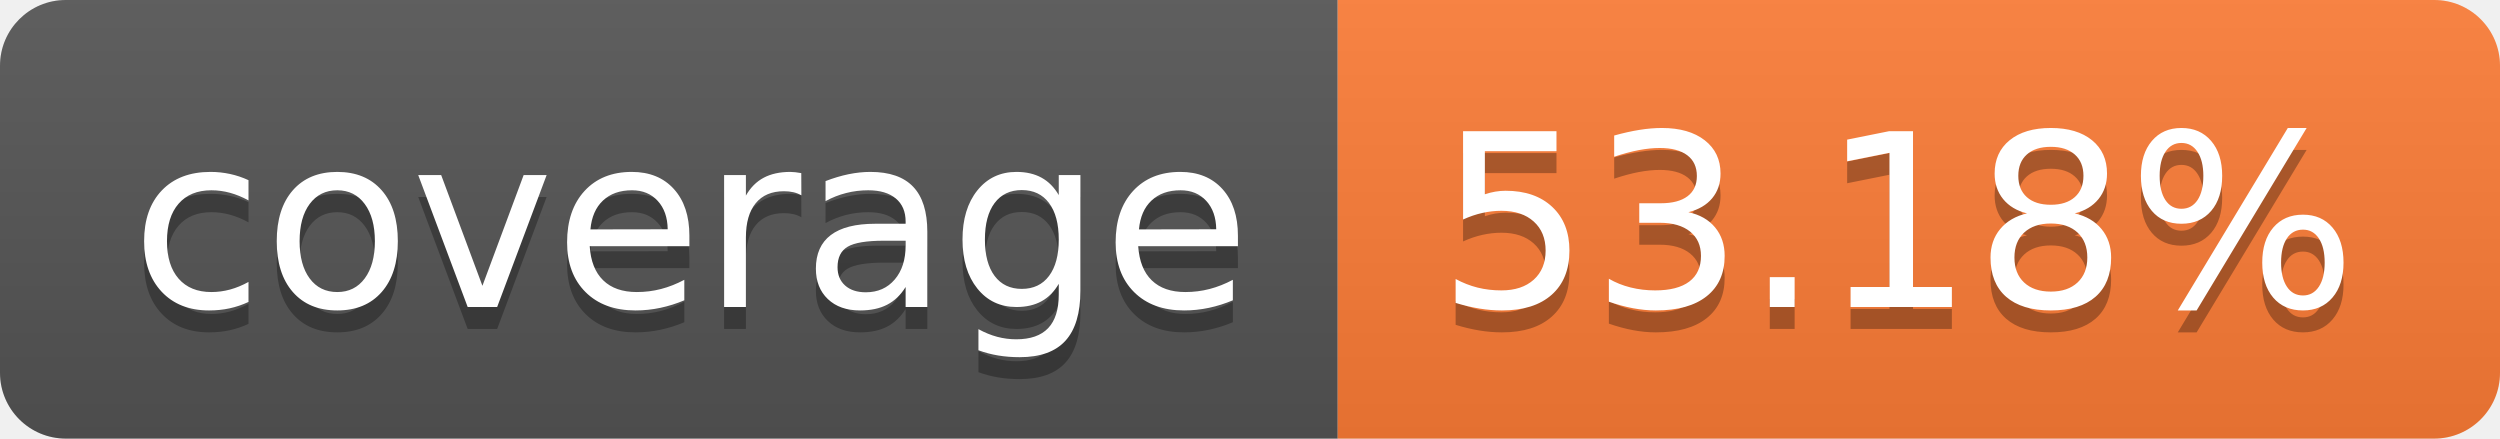
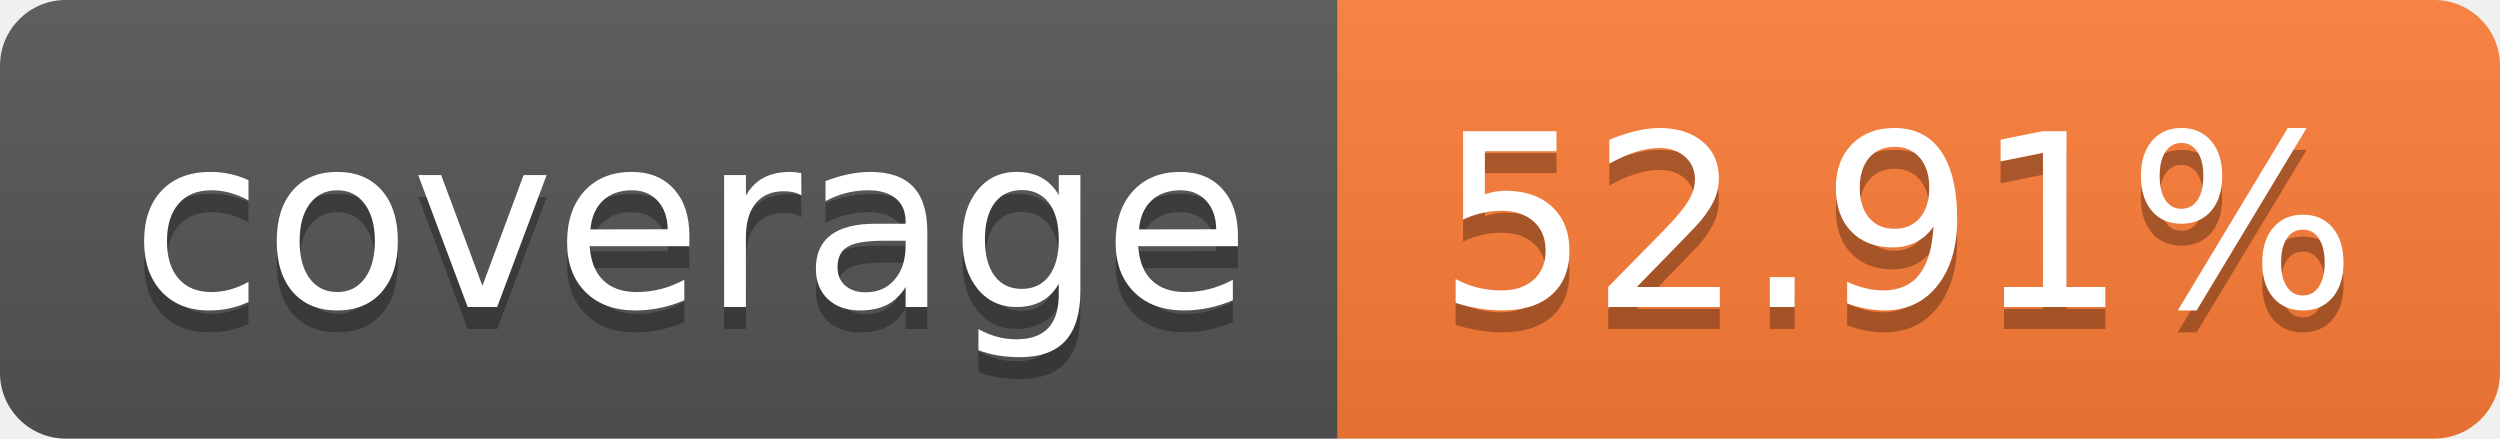
- <svg xmlns="http://www.w3.org/2000/svg" width="114" height="20" role="img" aria-label="coverage: 53.18%">
+ <svg xmlns="http://www.w3.org/2000/svg" width="114" height="20" role="img" aria-label="coverage: 52.91%">
  <linearGradient id="s" x2="0" y2="100%">
    <stop offset="0" stop-color="#bbb" stop-opacity=".1" />
    <stop offset="1" stop-opacity=".1" />
  </linearGradient>
  <clipPath id="r">
    <rect width="114" height="20" rx="3" fill="#fff" />
  </clipPath>
  <g clip-path="url(#r)">
    <rect width="61" height="20" fill="#555" />
    <rect x="61" width="53" height="20" fill="#fe7d37" />
    <rect width="114" height="20" fill="url(#s)" />
  </g>
  <g fill="#fff" text-anchor="middle" font-family="Verdana,Geneva,DejaVu Sans,sans-serif" text-rendering="geometricPrecision" font-size="110">
    <text aria-hidden="true" x="315" y="150" fill="#010101" fill-opacity=".3" transform="scale(.1)" textLength="510">coverage</text>
    <text x="315" y="140" transform="scale(.1)" fill="#fff" textLength="510">coverage</text>
-     <text aria-hidden="true" x="865" y="150" fill="#010101" fill-opacity=".3" transform="scale(.1)" textLength="430">53.18%</text>
-     <text x="865" y="140" transform="scale(.1)" fill="#fff" textLength="430">53.18%</text>
+     <text aria-hidden="true" x="865" y="150" fill="#010101" fill-opacity=".3" transform="scale(.1)" textLength="430">52.91%</text>
+     <text x="865" y="140" transform="scale(.1)" fill="#fff" textLength="430">52.91%</text>
  </g>
</svg>
